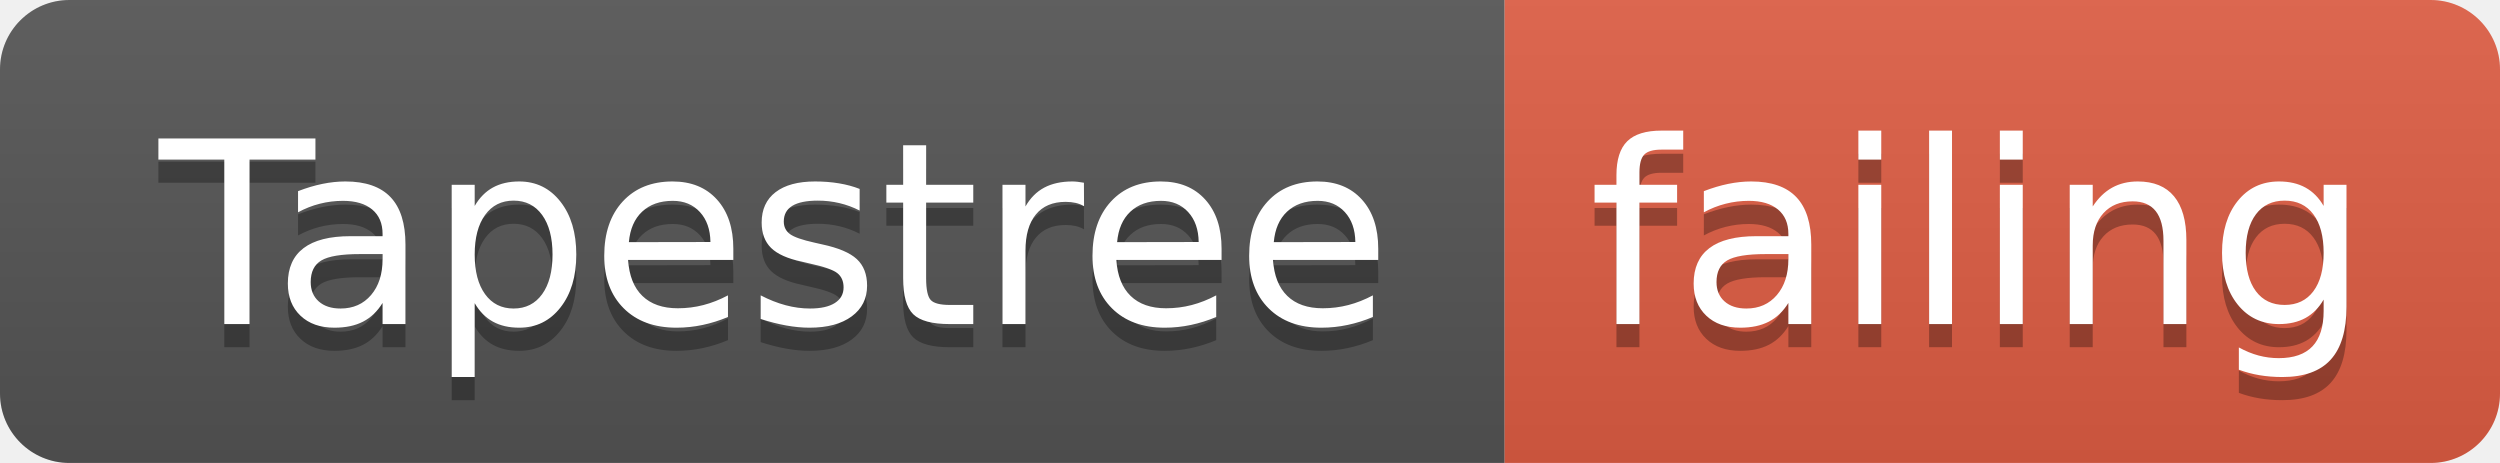
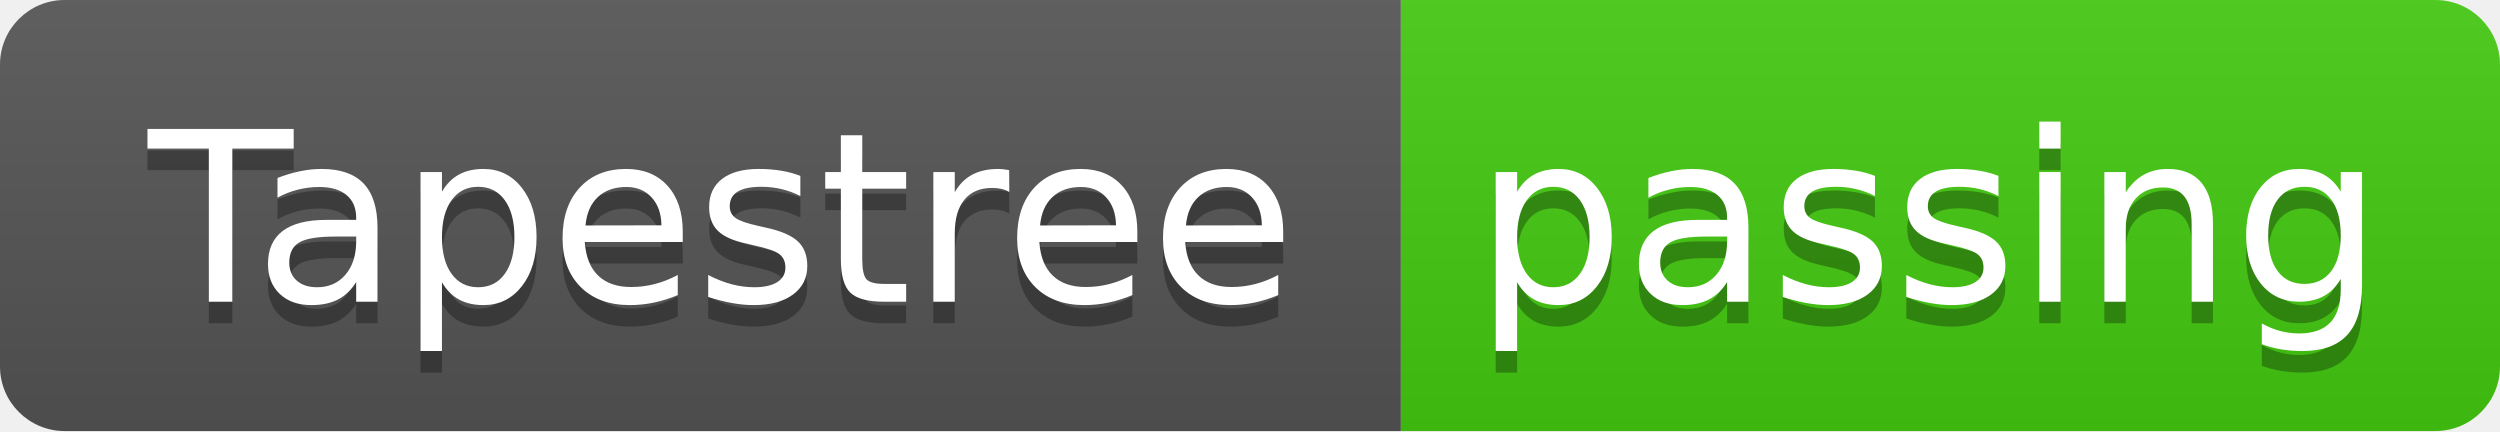
- <svg xmlns="http://www.w3.org/2000/svg" width="108" height="20">
+ <svg xmlns="http://www.w3.org/2000/svg" width="116" height="20">
  <linearGradient id="smooth" x2="0" y2="100%">
    <stop offset="0" stop-color="#bbb" stop-opacity=".1" />
    <stop offset="1" stop-opacity=".1" />
  </linearGradient>
  <clipPath id="round">
-     <rect width="108" height="20" rx="3" fill="#fff" />
+     <rect width="116" height="20" rx="3" fill="#fff" />
  </clipPath>
  <g clip-path="url(#round)">
    <rect width="65" height="20" fill="#555" />
-     <rect x="65" width="43" height="20" fill="#e05d44" />
-     <rect width="108" height="20" fill="url(#smooth)" />
+     <rect x="65" width="51" height="20" fill="#4c1" />
+     <rect width="116" height="20" fill="url(#smooth)" />
  </g>
  <g fill="#fff" text-anchor="middle" font-family="DejaVu Sans,Verdana,Geneva,sans-serif" font-size="110">
    <text x="335" y="150" fill="#010101" fill-opacity=".3" transform="scale(0.1)" textLength="550" lengthAdjust="spacing">Tapestree</text>
    <text x="335" y="140" transform="scale(0.1)" textLength="550" lengthAdjust="spacing">Tapestree</text>
-     <text x="855" y="150" fill="#010101" fill-opacity=".3" transform="scale(0.1)" textLength="330" lengthAdjust="spacing">failing</text>
-     <text x="855" y="140" transform="scale(0.1)" textLength="330" lengthAdjust="spacing">failing</text>
+     <text x="895" y="150" fill="#010101" fill-opacity=".3" transform="scale(0.1)" textLength="410" lengthAdjust="spacing">passing</text>
+     <text x="895" y="140" transform="scale(0.1)" textLength="410" lengthAdjust="spacing">passing</text>
  </g>
</svg>
